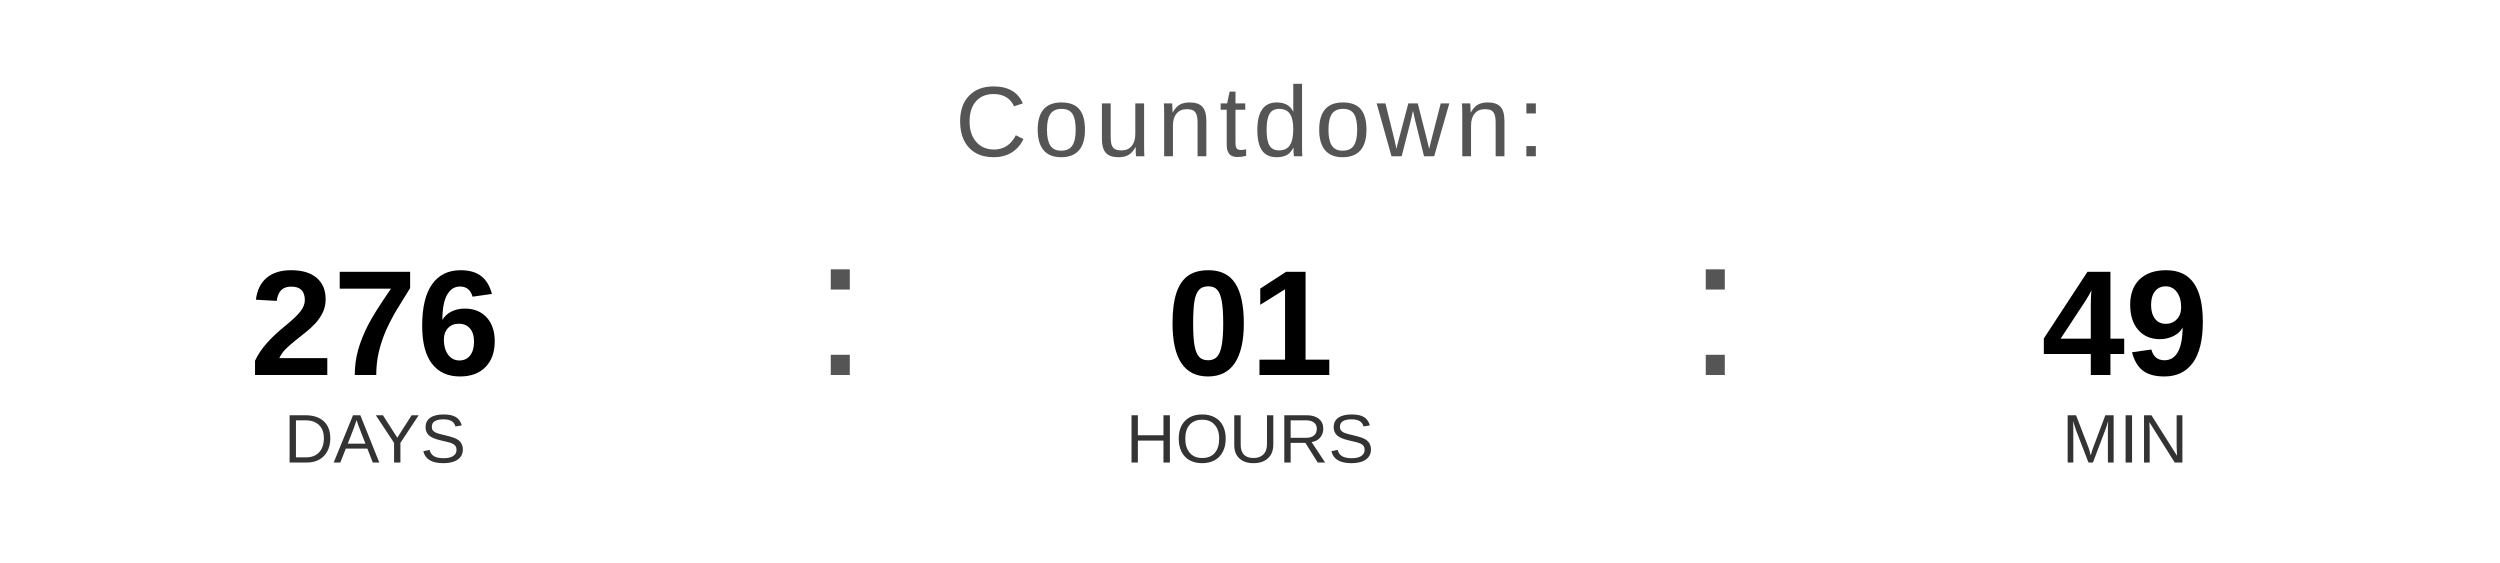
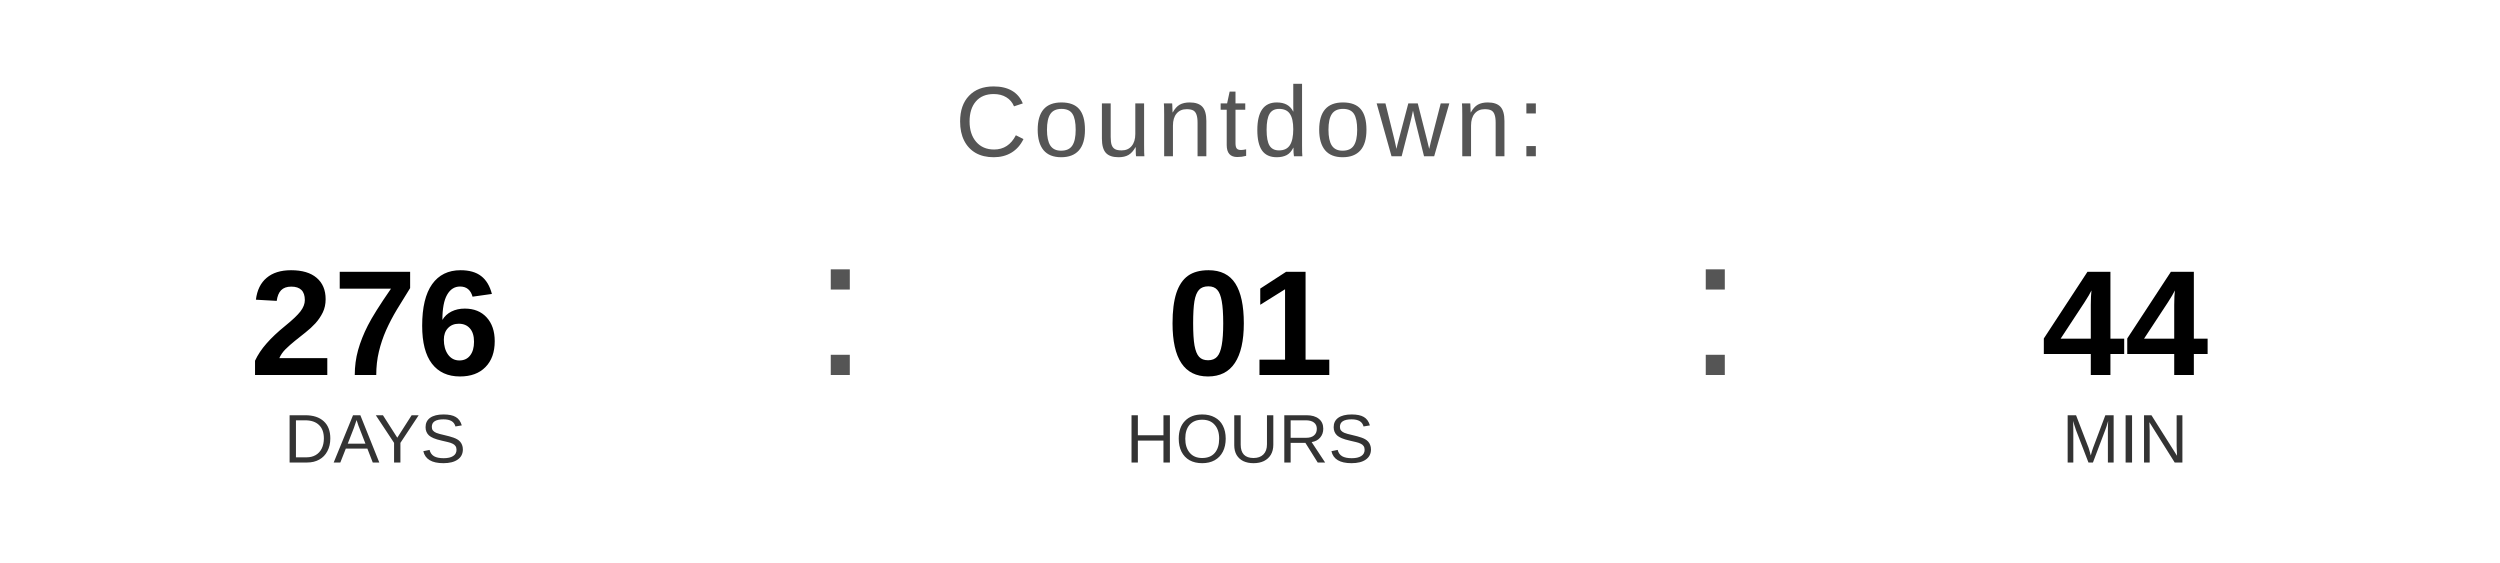
<svg xmlns="http://www.w3.org/2000/svg" width="400" height="90" viewBox="0 0 400 90">
  <text x="200" y="25" font-family="Arial, Helvetica, sans-serif" font-size="16" fill="#555555" text-anchor="middle" letter-spacing="1">
    Countdown:
  </text>
  <text x="60" y="60" font-family="Arial, Helvetica, sans-serif" font-size="24" font-weight="bold" fill="#000000" text-anchor="middle">276</text>
  <text x="60" y="74" font-family="Arial, Helvetica, sans-serif" font-size="11" fill="#333333" text-anchor="middle">DAYS</text>
  <text x="130" y="60" font-family="Arial, sans-serif" font-size="32" fill="#555555">:</text>
  <text x="200" y="60" font-family="Arial, Helvetica, sans-serif" font-size="24" font-weight="bold" fill="#000000" text-anchor="middle">01</text>
  <text x="200" y="74" font-family="Arial, Helvetica, sans-serif" font-size="11" fill="#333333" text-anchor="middle">HOURS</text>
  <text x="270" y="60" font-family="Arial, sans-serif" font-size="32" fill="#555555">:</text>
-   <text x="340" y="60" font-family="Arial, Helvetica, sans-serif" font-size="24" font-weight="bold" fill="#000000" text-anchor="middle">49</text>
+   <text x="340" y="60" font-family="Arial, Helvetica, sans-serif" font-size="24" font-weight="bold" fill="#000000" text-anchor="middle">44</text>
  <text x="340" y="74" font-family="Arial, Helvetica, sans-serif" font-size="11" fill="#333333" text-anchor="middle">MIN</text>
</svg>
